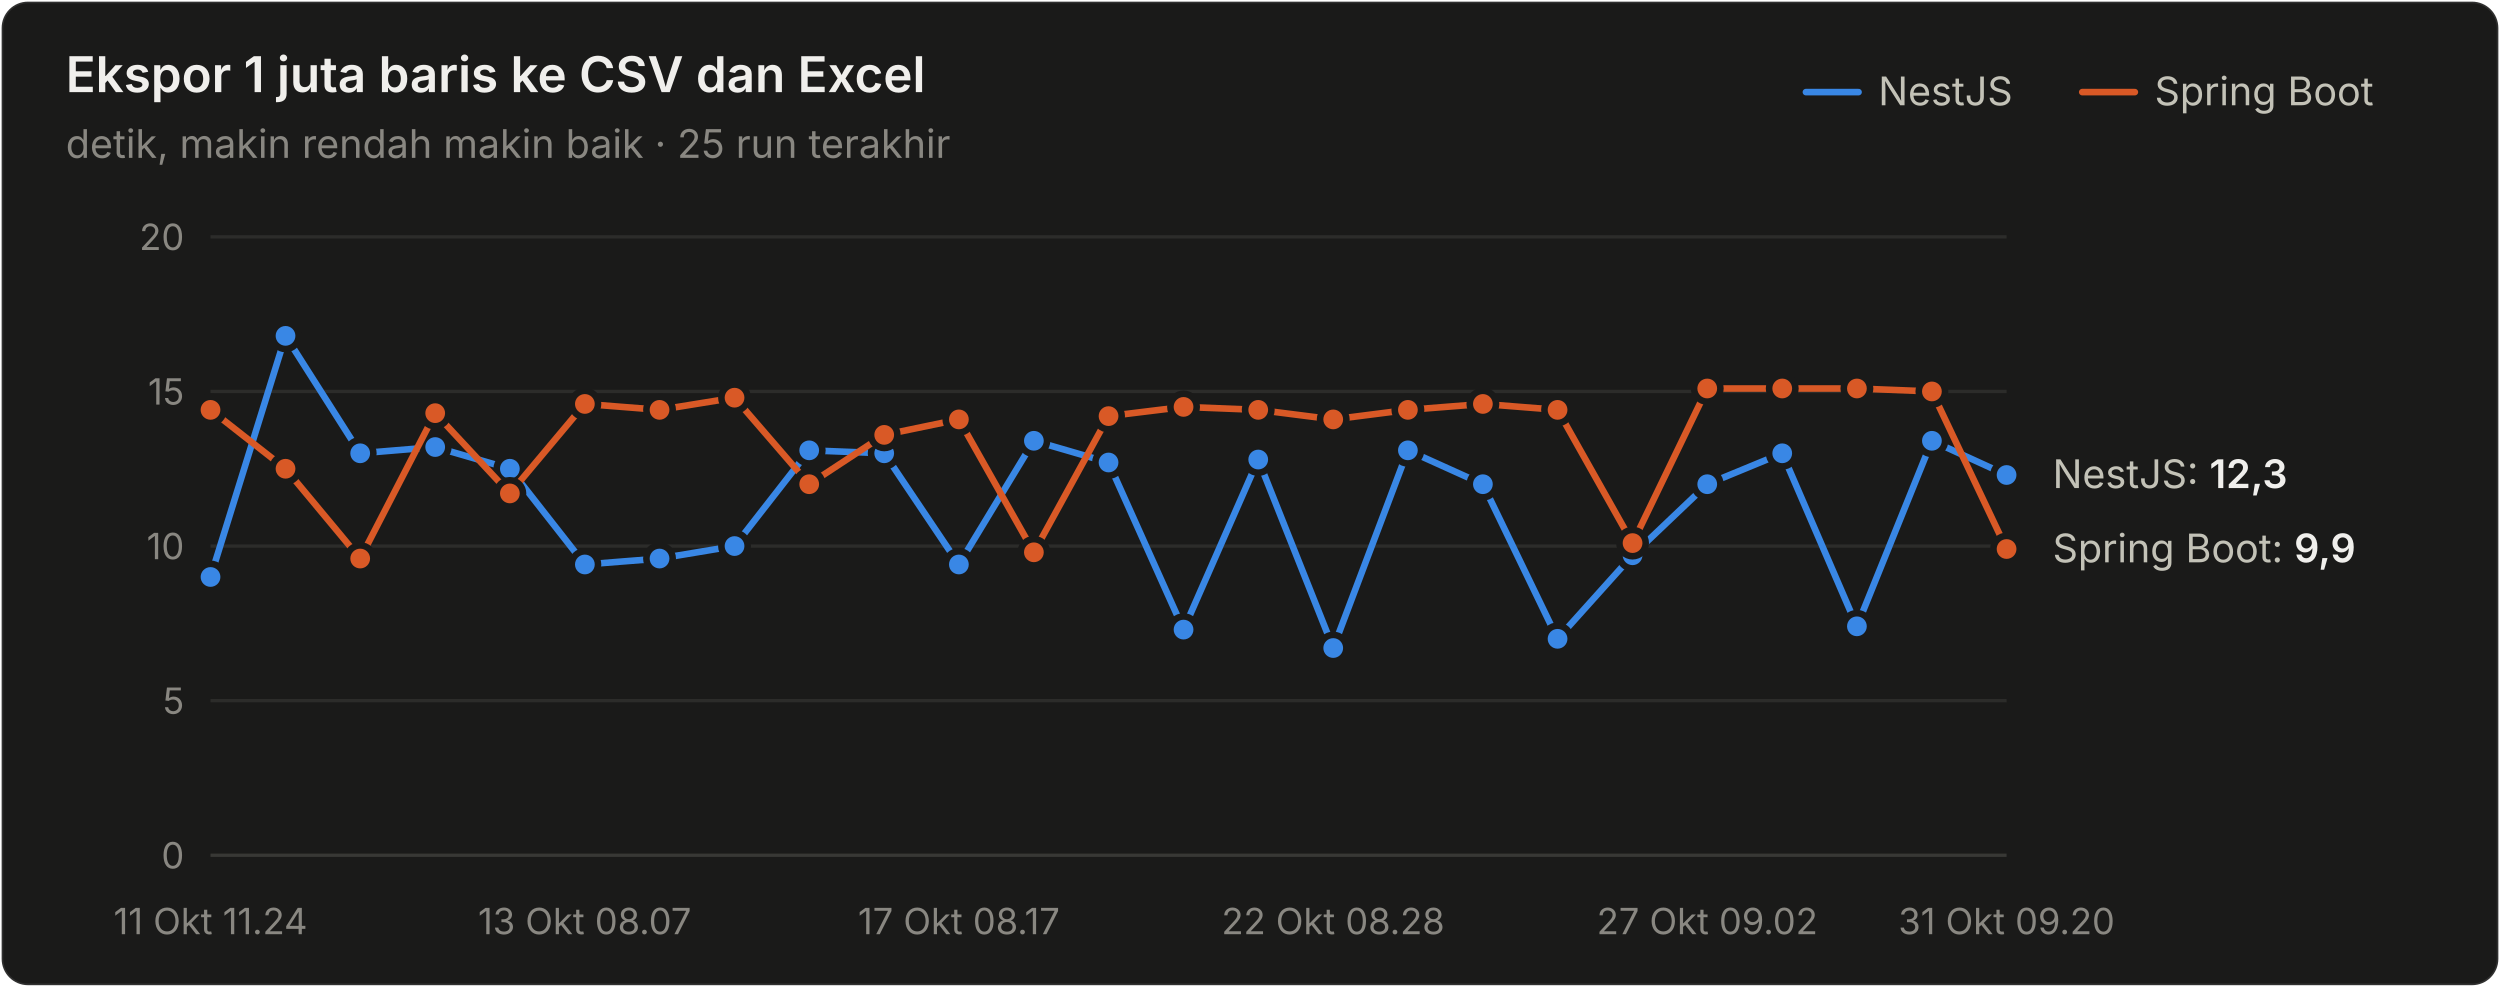
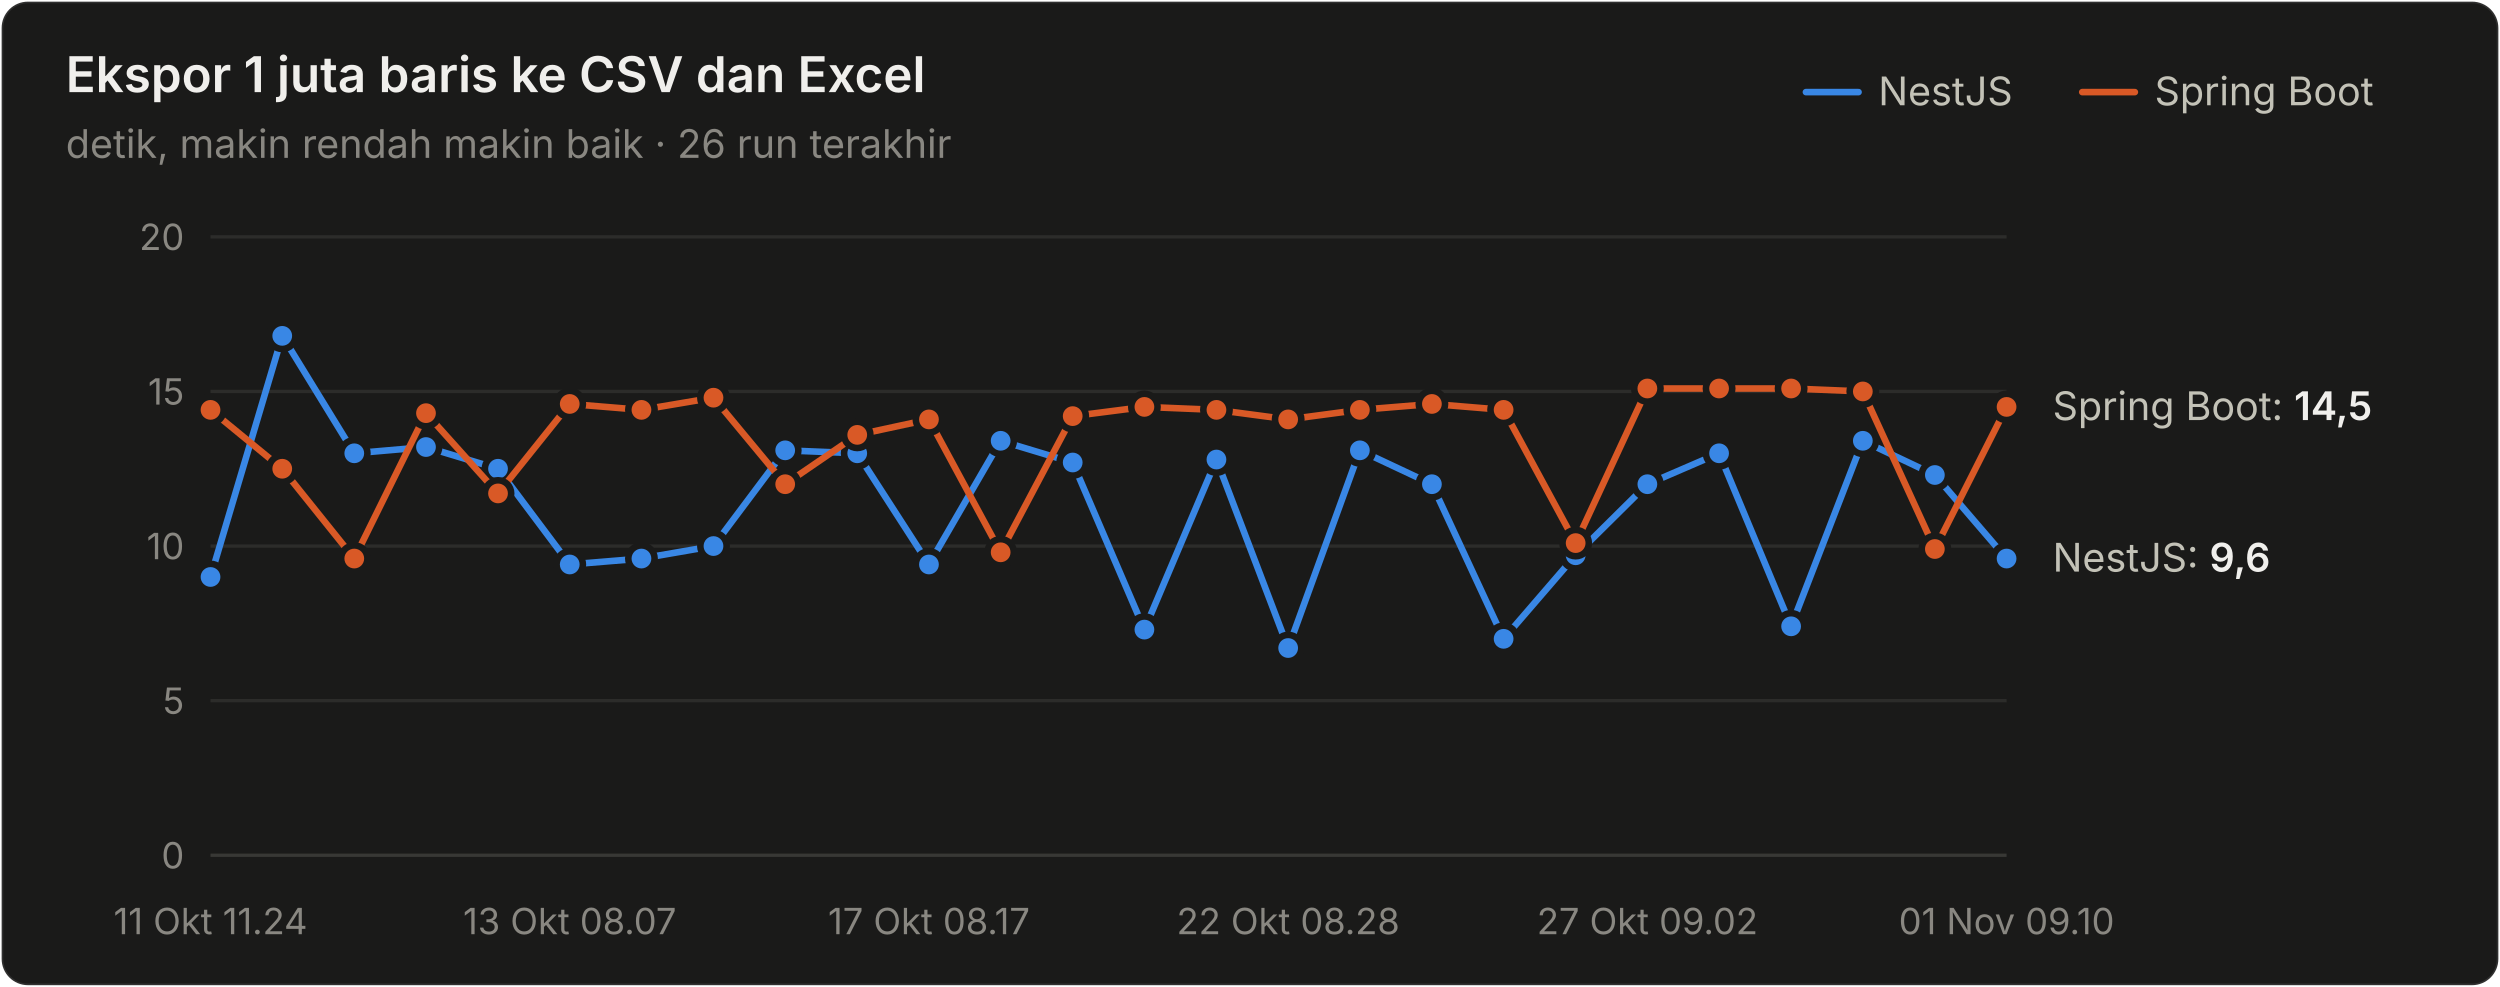
<svg xmlns="http://www.w3.org/2000/svg" width="760" height="300" viewBox="0 0 760 300" role="img" aria-label="Ekspor 1 juta baris ke CSV dan Excel">
  <style>text{font-family:system-ui,-apple-system,"Segoe UI",sans-serif}.angka{font-variant-numeric:tabular-nums}</style>
  <rect x="0.5" y="0.5" width="759" height="299" rx="8" fill="#1a1a19" stroke="rgba(255,255,255,0.10)" />
  <text x="20" y="28" font-size="15" font-weight="600" fill="#f0efec">Ekspor 1 juta baris ke CSV dan Excel</text>
-   <text x="20" y="48" font-size="12" fill="#898781">detik, makin rendah makin baik · 25 run terakhir</text>
+   <text x="20" y="48" font-size="12" fill="#898781">detik, makin rendah makin baik · 26 run terakhir</text>
  <text x="655" y="32" font-size="12" fill="#c3c2b7">Spring Boot</text>
  <line x1="633" y1="28" x2="649" y2="28" stroke="#d95926" stroke-width="2" stroke-linecap="round" />
  <text x="571" y="32" font-size="12" fill="#c3c2b7">NestJS</text>
  <line x1="549" y1="28" x2="565" y2="28" stroke="#3987e5" stroke-width="2" stroke-linecap="round" />
  <line x1="64" y1="260" x2="610" y2="260" stroke="#383835" stroke-width="1" />
  <text class="angka" x="56" y="264" font-size="11" text-anchor="end" fill="#898781">0</text>
  <line x1="64" y1="213" x2="610" y2="213" stroke="#2c2c2a" stroke-width="1" />
  <text class="angka" x="56" y="217" font-size="11" text-anchor="end" fill="#898781">5</text>
  <line x1="64" y1="166" x2="610" y2="166" stroke="#2c2c2a" stroke-width="1" />
  <text class="angka" x="56" y="170" font-size="11" text-anchor="end" fill="#898781">10</text>
  <line x1="64" y1="119" x2="610" y2="119" stroke="#2c2c2a" stroke-width="1" />
  <text class="angka" x="56" y="123" font-size="11" text-anchor="end" fill="#898781">15</text>
  <line x1="64" y1="72" x2="610" y2="72" stroke="#2c2c2a" stroke-width="1" />
  <text class="angka" x="56" y="76" font-size="11" text-anchor="end" fill="#898781">20</text>
  <text x="64" y="284" font-size="11" text-anchor="middle" fill="#898781">11 Okt 11.24</text>
-   <text x="177.75" y="284" font-size="11" text-anchor="middle" fill="#898781">13 Okt 08.07</text>
-   <text x="291.5" y="284" font-size="11" text-anchor="middle" fill="#898781">17 Okt 08.17</text>
-   <text x="405.25" y="284" font-size="11" text-anchor="middle" fill="#898781">22 Okt 08.28</text>
-   <text x="519" y="284" font-size="11" text-anchor="middle" fill="#898781">27 Okt 09.02</text>
-   <text x="610" y="284" font-size="11" text-anchor="middle" fill="#898781">31 Okt 09.20</text>
-   <path d="M64.0,175.4 L86.8,102.1 L109.5,137.8 L132.3,135.9 L155.0,142.5 L177.8,171.6 L200.5,169.8 L223.3,166.0 L246.0,136.9 L268.8,137.8 L291.5,171.6 L314.3,134.0 L337.0,140.6 L359.8,191.4 L382.5,139.7 L405.3,197.0 L428.0,136.9 L450.8,147.2 L473.5,194.2 L496.3,168.8 L519.0,147.2 L541.8,137.8 L564.5,190.4 L587.3,134.0 L610.0,144.4" fill="none" stroke="#3987e5" stroke-width="2" stroke-linejoin="round" stroke-linecap="round" />
+   <text x="173.2" y="284" font-size="11" text-anchor="middle" fill="#898781">13 Okt 08.07</text>
+   <text x="282.4" y="284" font-size="11" text-anchor="middle" fill="#898781">17 Okt 08.17</text>
+   <text x="391.6" y="284" font-size="11" text-anchor="middle" fill="#898781">22 Okt 08.28</text>
+   <text x="500.8" y="284" font-size="11" text-anchor="middle" fill="#898781">27 Okt 09.02</text>
+   <text x="610" y="284" font-size="11" text-anchor="middle" fill="#898781">01 Nov 09.10</text>
+   <path d="M64.0,175.4 L85.8,102.1 L107.7,137.8 L129.5,135.9 L151.4,142.5 L173.2,171.6 L195.0,169.8 L216.9,166.0 L238.7,136.9 L260.6,137.8 L282.4,171.6 L304.2,134.0 L326.1,140.6 L347.9,191.4 L369.8,139.7 L391.6,197.0 L413.4,136.9 L435.3,147.2 L457.1,194.2 L479.0,168.8 L500.8,147.2 L522.6,137.8 L544.5,190.4 L566.3,134.0 L588.2,144.4 L610.0,169.8" fill="none" stroke="#3987e5" stroke-width="2" stroke-linejoin="round" stroke-linecap="round" />
  <circle cx="64.0" cy="175.4" r="4" fill="#3987e5" stroke="#1a1a19" stroke-width="2" />
-   <circle cx="86.8" cy="102.1" r="4" fill="#3987e5" stroke="#1a1a19" stroke-width="2" />
-   <circle cx="109.5" cy="137.8" r="4" fill="#3987e5" stroke="#1a1a19" stroke-width="2" />
-   <circle cx="132.3" cy="135.9" r="4" fill="#3987e5" stroke="#1a1a19" stroke-width="2" />
-   <circle cx="155.0" cy="142.5" r="4" fill="#3987e5" stroke="#1a1a19" stroke-width="2" />
-   <circle cx="177.8" cy="171.6" r="4" fill="#3987e5" stroke="#1a1a19" stroke-width="2" />
-   <circle cx="200.5" cy="169.8" r="4" fill="#3987e5" stroke="#1a1a19" stroke-width="2" />
-   <circle cx="223.3" cy="166.0" r="4" fill="#3987e5" stroke="#1a1a19" stroke-width="2" />
-   <circle cx="246.0" cy="136.9" r="4" fill="#3987e5" stroke="#1a1a19" stroke-width="2" />
-   <circle cx="268.8" cy="137.8" r="4" fill="#3987e5" stroke="#1a1a19" stroke-width="2" />
-   <circle cx="291.5" cy="171.6" r="4" fill="#3987e5" stroke="#1a1a19" stroke-width="2" />
-   <circle cx="314.3" cy="134.0" r="4" fill="#3987e5" stroke="#1a1a19" stroke-width="2" />
-   <circle cx="337.0" cy="140.6" r="4" fill="#3987e5" stroke="#1a1a19" stroke-width="2" />
-   <circle cx="359.8" cy="191.4" r="4" fill="#3987e5" stroke="#1a1a19" stroke-width="2" />
-   <circle cx="382.5" cy="139.7" r="4" fill="#3987e5" stroke="#1a1a19" stroke-width="2" />
-   <circle cx="405.3" cy="197.0" r="4" fill="#3987e5" stroke="#1a1a19" stroke-width="2" />
-   <circle cx="428.0" cy="136.9" r="4" fill="#3987e5" stroke="#1a1a19" stroke-width="2" />
-   <circle cx="450.8" cy="147.2" r="4" fill="#3987e5" stroke="#1a1a19" stroke-width="2" />
-   <circle cx="473.5" cy="194.2" r="4" fill="#3987e5" stroke="#1a1a19" stroke-width="2" />
-   <circle cx="496.3" cy="168.8" r="4" fill="#3987e5" stroke="#1a1a19" stroke-width="2" />
-   <circle cx="519.0" cy="147.2" r="4" fill="#3987e5" stroke="#1a1a19" stroke-width="2" />
-   <circle cx="541.8" cy="137.8" r="4" fill="#3987e5" stroke="#1a1a19" stroke-width="2" />
-   <circle cx="564.5" cy="190.4" r="4" fill="#3987e5" stroke="#1a1a19" stroke-width="2" />
-   <circle cx="587.3" cy="134.0" r="4" fill="#3987e5" stroke="#1a1a19" stroke-width="2" />
-   <circle cx="610.0" cy="144.4" r="4" fill="#3987e5" stroke="#1a1a19" stroke-width="2" />
-   <path d="M64.0,124.6 L86.8,142.5 L109.5,169.8 L132.3,125.6 L155.0,150.0 L177.8,122.8 L200.5,124.6 L223.3,120.9 L246.0,147.2 L268.8,132.2 L291.5,127.5 L314.3,167.9 L337.0,126.5 L359.8,123.7 L382.5,124.6 L405.3,127.5 L428.0,124.6 L450.8,122.8 L473.5,124.6 L496.3,165.1 L519.0,118.1 L541.8,118.1 L564.5,118.1 L587.3,119.0 L610.0,166.9" fill="none" stroke="#d95926" stroke-width="2" stroke-linejoin="round" stroke-linecap="round" />
+   <circle cx="85.8" cy="102.1" r="4" fill="#3987e5" stroke="#1a1a19" stroke-width="2" />
+   <circle cx="107.7" cy="137.8" r="4" fill="#3987e5" stroke="#1a1a19" stroke-width="2" />
+   <circle cx="129.5" cy="135.9" r="4" fill="#3987e5" stroke="#1a1a19" stroke-width="2" />
+   <circle cx="151.4" cy="142.5" r="4" fill="#3987e5" stroke="#1a1a19" stroke-width="2" />
+   <circle cx="173.2" cy="171.6" r="4" fill="#3987e5" stroke="#1a1a19" stroke-width="2" />
+   <circle cx="195.0" cy="169.8" r="4" fill="#3987e5" stroke="#1a1a19" stroke-width="2" />
+   <circle cx="216.9" cy="166.0" r="4" fill="#3987e5" stroke="#1a1a19" stroke-width="2" />
+   <circle cx="238.7" cy="136.9" r="4" fill="#3987e5" stroke="#1a1a19" stroke-width="2" />
+   <circle cx="260.6" cy="137.8" r="4" fill="#3987e5" stroke="#1a1a19" stroke-width="2" />
+   <circle cx="282.4" cy="171.6" r="4" fill="#3987e5" stroke="#1a1a19" stroke-width="2" />
+   <circle cx="304.2" cy="134.0" r="4" fill="#3987e5" stroke="#1a1a19" stroke-width="2" />
+   <circle cx="326.1" cy="140.6" r="4" fill="#3987e5" stroke="#1a1a19" stroke-width="2" />
+   <circle cx="347.9" cy="191.4" r="4" fill="#3987e5" stroke="#1a1a19" stroke-width="2" />
+   <circle cx="369.8" cy="139.7" r="4" fill="#3987e5" stroke="#1a1a19" stroke-width="2" />
+   <circle cx="391.6" cy="197.0" r="4" fill="#3987e5" stroke="#1a1a19" stroke-width="2" />
+   <circle cx="413.4" cy="136.9" r="4" fill="#3987e5" stroke="#1a1a19" stroke-width="2" />
+   <circle cx="435.3" cy="147.2" r="4" fill="#3987e5" stroke="#1a1a19" stroke-width="2" />
+   <circle cx="457.1" cy="194.2" r="4" fill="#3987e5" stroke="#1a1a19" stroke-width="2" />
+   <circle cx="479.0" cy="168.8" r="4" fill="#3987e5" stroke="#1a1a19" stroke-width="2" />
+   <circle cx="500.8" cy="147.2" r="4" fill="#3987e5" stroke="#1a1a19" stroke-width="2" />
+   <circle cx="522.6" cy="137.8" r="4" fill="#3987e5" stroke="#1a1a19" stroke-width="2" />
+   <circle cx="544.5" cy="190.4" r="4" fill="#3987e5" stroke="#1a1a19" stroke-width="2" />
+   <circle cx="566.3" cy="134.0" r="4" fill="#3987e5" stroke="#1a1a19" stroke-width="2" />
+   <circle cx="588.2" cy="144.4" r="4" fill="#3987e5" stroke="#1a1a19" stroke-width="2" />
+   <circle cx="610.0" cy="169.8" r="4" fill="#3987e5" stroke="#1a1a19" stroke-width="2" />
+   <path d="M64.0,124.6 L85.8,142.5 L107.7,169.8 L129.5,125.6 L151.4,150.0 L173.2,122.8 L195.0,124.6 L216.9,120.9 L238.7,147.2 L260.6,132.2 L282.4,127.5 L304.2,167.9 L326.1,126.5 L347.9,123.7 L369.8,124.6 L391.6,127.5 L413.4,124.6 L435.3,122.8 L457.1,124.6 L479.0,165.1 L500.8,118.1 L522.6,118.1 L544.5,118.1 L566.3,119.0 L588.2,166.9 L610.0,123.7" fill="none" stroke="#d95926" stroke-width="2" stroke-linejoin="round" stroke-linecap="round" />
  <circle cx="64.0" cy="124.6" r="4" fill="#d95926" stroke="#1a1a19" stroke-width="2" />
-   <circle cx="86.8" cy="142.5" r="4" fill="#d95926" stroke="#1a1a19" stroke-width="2" />
-   <circle cx="109.5" cy="169.8" r="4" fill="#d95926" stroke="#1a1a19" stroke-width="2" />
-   <circle cx="132.3" cy="125.6" r="4" fill="#d95926" stroke="#1a1a19" stroke-width="2" />
-   <circle cx="155.0" cy="150.0" r="4" fill="#d95926" stroke="#1a1a19" stroke-width="2" />
-   <circle cx="177.8" cy="122.8" r="4" fill="#d95926" stroke="#1a1a19" stroke-width="2" />
-   <circle cx="200.5" cy="124.6" r="4" fill="#d95926" stroke="#1a1a19" stroke-width="2" />
-   <circle cx="223.3" cy="120.9" r="4" fill="#d95926" stroke="#1a1a19" stroke-width="2" />
-   <circle cx="246.0" cy="147.2" r="4" fill="#d95926" stroke="#1a1a19" stroke-width="2" />
-   <circle cx="268.8" cy="132.2" r="4" fill="#d95926" stroke="#1a1a19" stroke-width="2" />
-   <circle cx="291.5" cy="127.5" r="4" fill="#d95926" stroke="#1a1a19" stroke-width="2" />
-   <circle cx="314.3" cy="167.9" r="4" fill="#d95926" stroke="#1a1a19" stroke-width="2" />
-   <circle cx="337.0" cy="126.5" r="4" fill="#d95926" stroke="#1a1a19" stroke-width="2" />
-   <circle cx="359.8" cy="123.7" r="4" fill="#d95926" stroke="#1a1a19" stroke-width="2" />
-   <circle cx="382.5" cy="124.6" r="4" fill="#d95926" stroke="#1a1a19" stroke-width="2" />
-   <circle cx="405.3" cy="127.5" r="4" fill="#d95926" stroke="#1a1a19" stroke-width="2" />
-   <circle cx="428.0" cy="124.6" r="4" fill="#d95926" stroke="#1a1a19" stroke-width="2" />
-   <circle cx="450.8" cy="122.8" r="4" fill="#d95926" stroke="#1a1a19" stroke-width="2" />
-   <circle cx="473.5" cy="124.6" r="4" fill="#d95926" stroke="#1a1a19" stroke-width="2" />
-   <circle cx="496.3" cy="165.1" r="4" fill="#d95926" stroke="#1a1a19" stroke-width="2" />
-   <circle cx="519.0" cy="118.1" r="4" fill="#d95926" stroke="#1a1a19" stroke-width="2" />
-   <circle cx="541.8" cy="118.1" r="4" fill="#d95926" stroke="#1a1a19" stroke-width="2" />
-   <circle cx="564.5" cy="118.1" r="4" fill="#d95926" stroke="#1a1a19" stroke-width="2" />
-   <circle cx="587.3" cy="119.0" r="4" fill="#d95926" stroke="#1a1a19" stroke-width="2" />
-   <circle cx="610.0" cy="166.9" r="4" fill="#d95926" stroke="#1a1a19" stroke-width="2" />
-   <text class="angka" x="624" y="148.38" font-size="12" fill="#c3c2b7">NestJS: <tspan fill="#f0efec" font-weight="600">12,3</tspan>
+   <circle cx="85.8" cy="142.5" r="4" fill="#d95926" stroke="#1a1a19" stroke-width="2" />
+   <circle cx="107.7" cy="169.8" r="4" fill="#d95926" stroke="#1a1a19" stroke-width="2" />
+   <circle cx="129.5" cy="125.6" r="4" fill="#d95926" stroke="#1a1a19" stroke-width="2" />
+   <circle cx="151.4" cy="150.0" r="4" fill="#d95926" stroke="#1a1a19" stroke-width="2" />
+   <circle cx="173.2" cy="122.8" r="4" fill="#d95926" stroke="#1a1a19" stroke-width="2" />
+   <circle cx="195.0" cy="124.6" r="4" fill="#d95926" stroke="#1a1a19" stroke-width="2" />
+   <circle cx="216.9" cy="120.9" r="4" fill="#d95926" stroke="#1a1a19" stroke-width="2" />
+   <circle cx="238.7" cy="147.2" r="4" fill="#d95926" stroke="#1a1a19" stroke-width="2" />
+   <circle cx="260.6" cy="132.2" r="4" fill="#d95926" stroke="#1a1a19" stroke-width="2" />
+   <circle cx="282.4" cy="127.5" r="4" fill="#d95926" stroke="#1a1a19" stroke-width="2" />
+   <circle cx="304.2" cy="167.9" r="4" fill="#d95926" stroke="#1a1a19" stroke-width="2" />
+   <circle cx="326.1" cy="126.5" r="4" fill="#d95926" stroke="#1a1a19" stroke-width="2" />
+   <circle cx="347.9" cy="123.7" r="4" fill="#d95926" stroke="#1a1a19" stroke-width="2" />
+   <circle cx="369.8" cy="124.6" r="4" fill="#d95926" stroke="#1a1a19" stroke-width="2" />
+   <circle cx="391.6" cy="127.5" r="4" fill="#d95926" stroke="#1a1a19" stroke-width="2" />
+   <circle cx="413.4" cy="124.6" r="4" fill="#d95926" stroke="#1a1a19" stroke-width="2" />
+   <circle cx="435.3" cy="122.8" r="4" fill="#d95926" stroke="#1a1a19" stroke-width="2" />
+   <circle cx="457.1" cy="124.6" r="4" fill="#d95926" stroke="#1a1a19" stroke-width="2" />
+   <circle cx="479.0" cy="165.1" r="4" fill="#d95926" stroke="#1a1a19" stroke-width="2" />
+   <circle cx="500.8" cy="118.1" r="4" fill="#d95926" stroke="#1a1a19" stroke-width="2" />
+   <circle cx="522.6" cy="118.1" r="4" fill="#d95926" stroke="#1a1a19" stroke-width="2" />
+   <circle cx="544.5" cy="118.1" r="4" fill="#d95926" stroke="#1a1a19" stroke-width="2" />
+   <circle cx="566.3" cy="119.0" r="4" fill="#d95926" stroke="#1a1a19" stroke-width="2" />
+   <circle cx="588.2" cy="166.9" r="4" fill="#d95926" stroke="#1a1a19" stroke-width="2" />
+   <circle cx="610.0" cy="123.7" r="4" fill="#d95926" stroke="#1a1a19" stroke-width="2" />
+   <text class="angka" x="624" y="127.7" font-size="12" fill="#c3c2b7">Spring Boot: <tspan fill="#f0efec" font-weight="600">14,5</tspan>
  </text>
-   <text class="angka" x="624" y="170.94" font-size="12" fill="#c3c2b7">Spring Boot: <tspan fill="#f0efec" font-weight="600">9,9</tspan>
+   <text class="angka" x="624" y="173.76" font-size="12" fill="#c3c2b7">NestJS: <tspan fill="#f0efec" font-weight="600">9,6</tspan>
  </text>
</svg>
